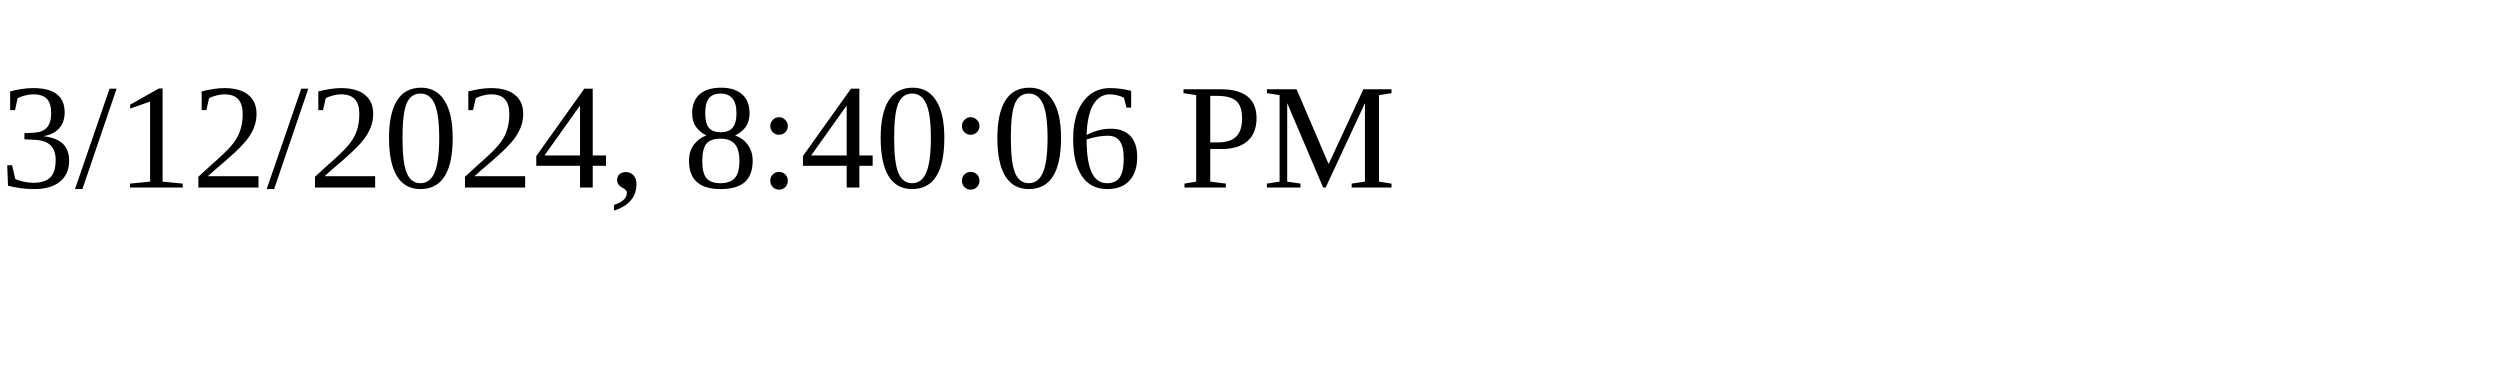
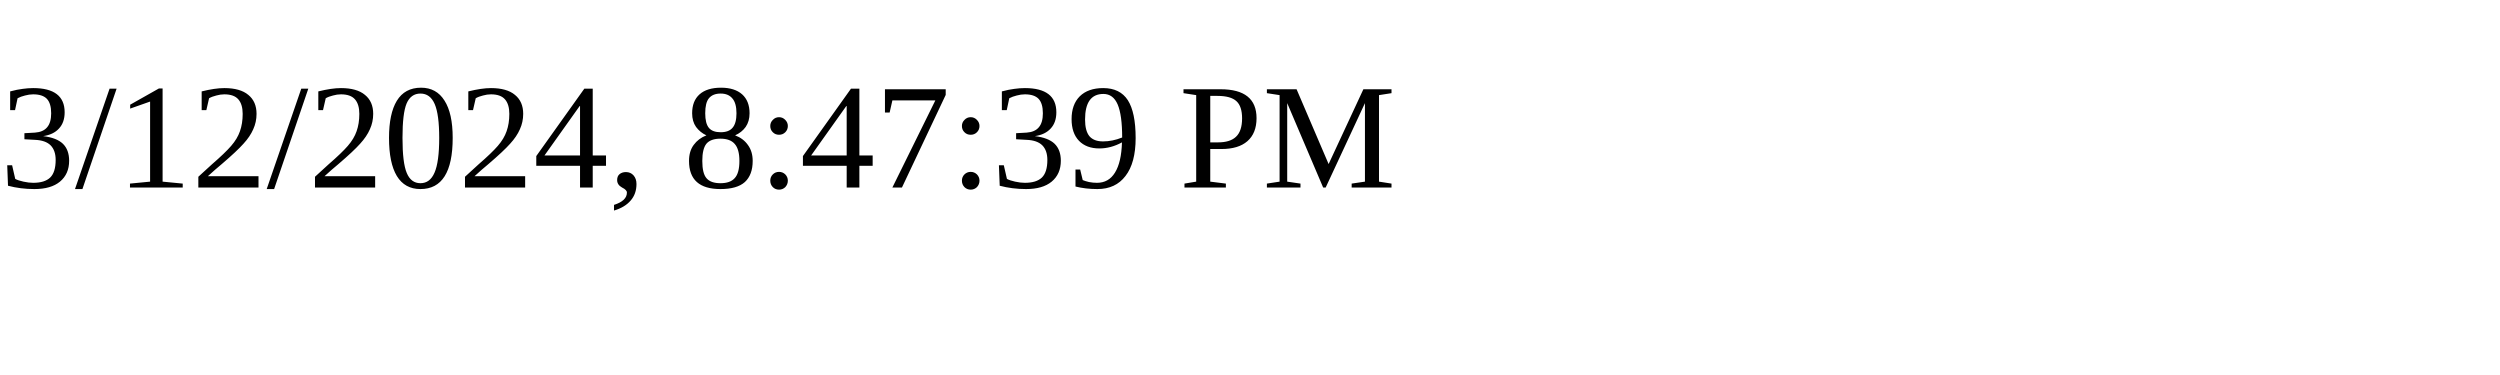
<svg xmlns="http://www.w3.org/2000/svg" height="30" width="200">
-   <text x="0" y="15">3/12/2024, 8:40:06 PM</text>
+   <text x="0" y="15">3/12/2024, 8:47:39 PM</text>
</svg>
